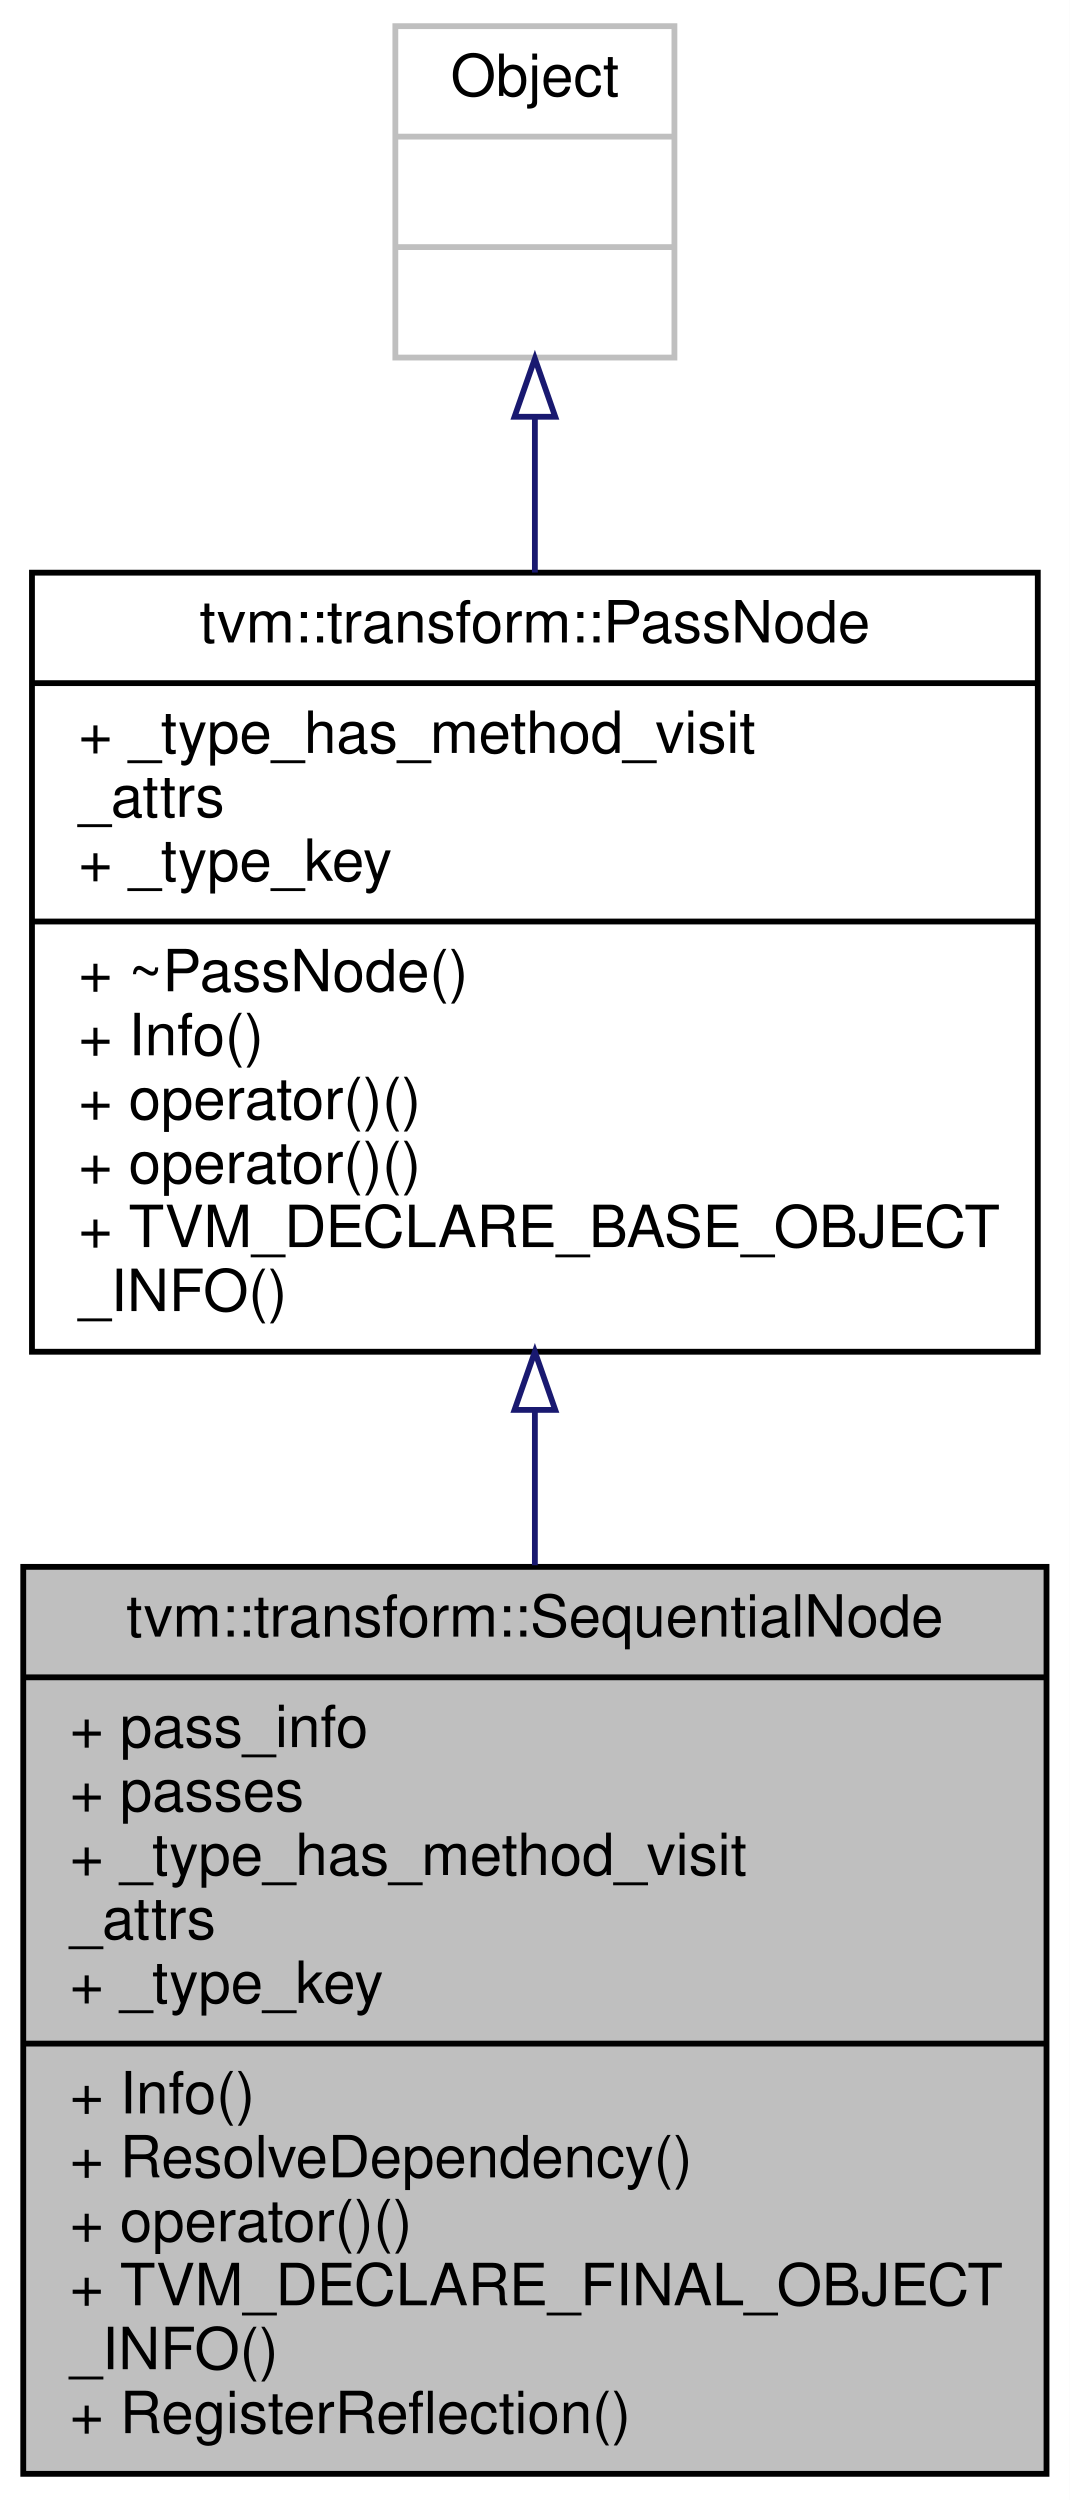
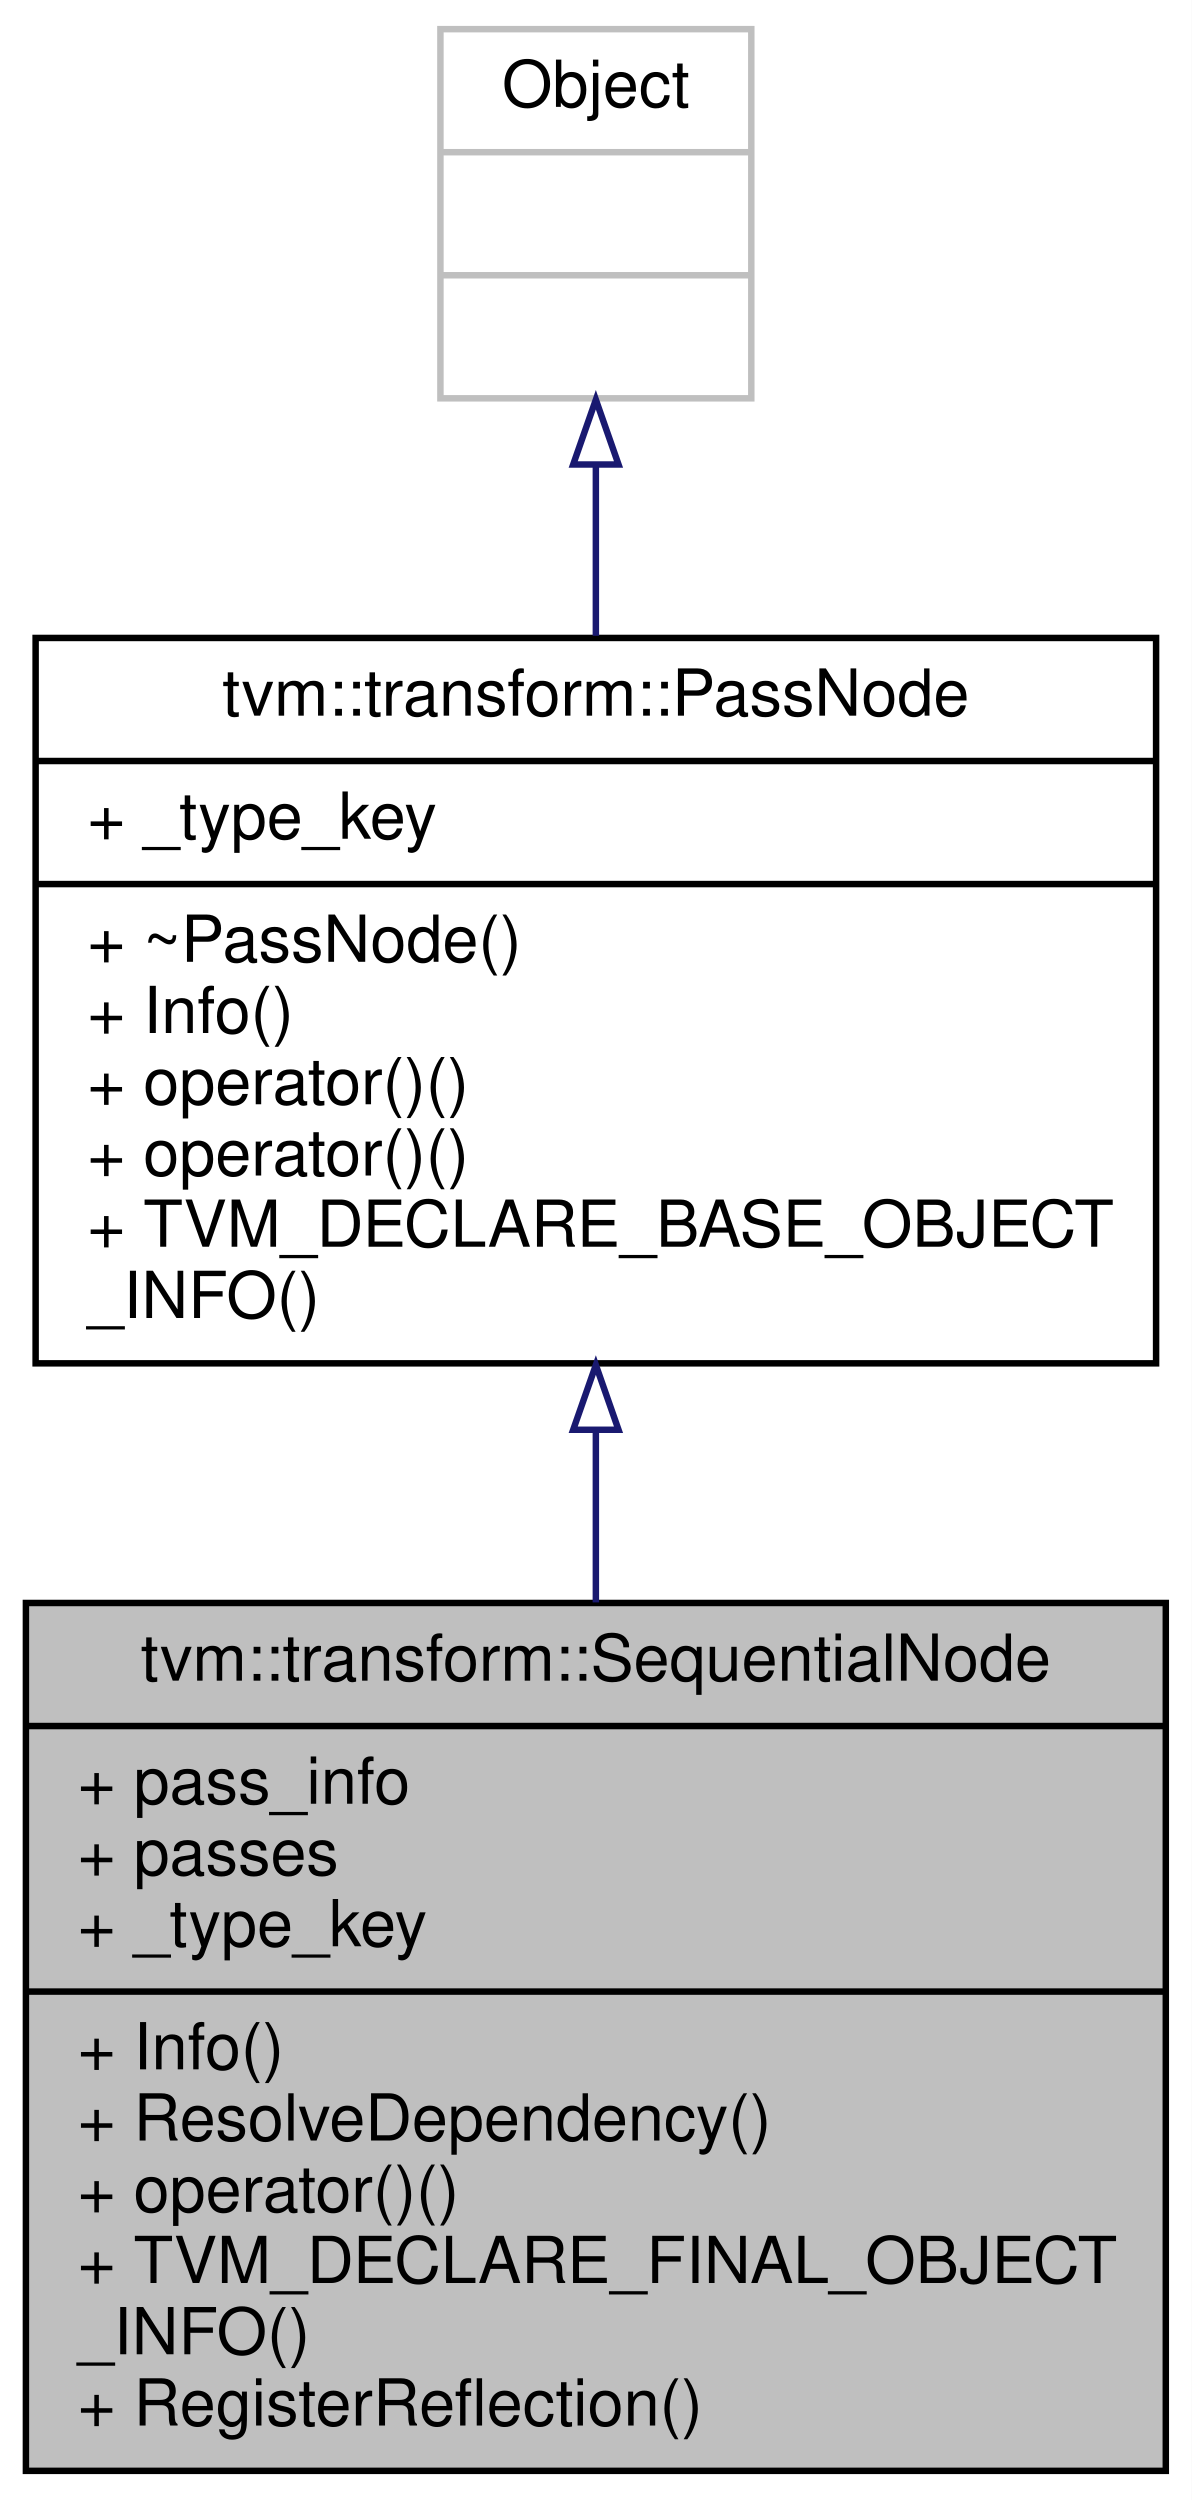
- <svg xmlns="http://www.w3.org/2000/svg" xmlns:xlink="http://www.w3.org/1999/xlink" width="184pt" height="430pt" viewBox="0.00 0.00 184.00 430.00">
-   <g id="graph0" class="graph" transform="scale(1 1) rotate(0) translate(4 426)">
-     <polygon fill="white" stroke="transparent" points="-4,4 -4,-426 180,-426 180,4 -4,4" />
+ <svg xmlns="http://www.w3.org/2000/svg" xmlns:xlink="http://www.w3.org/1999/xlink" width="184pt" height="386pt" viewBox="0.00 0.00 184.00 386.00">
+   <g id="graph0" class="graph" transform="scale(1 1) rotate(0) translate(4 382)">
+     <polygon fill="white" stroke="transparent" points="-4,4 -4,-382 180,-382 180,4 -4,4" />
    <g id="node1" class="node">
      <g id="a_node1">
        <a xlink:title="The SequentialNode contains a set of passes that transform Relax programs from one AST to another sem...">
-           <polygon fill="#bfbfbf" stroke="black" points="0,-0.5 0,-156.5 176,-156.5 176,-0.5 0,-0.5" />
-           <text text-anchor="middle" x="88" y="-144.5" font-family="Helvetica,sans-Serif" font-size="10.00">tvm::transform::SequentialNode</text>
-           <polyline fill="none" stroke="black" points="0,-137.5 176,-137.5 " />
-           <text text-anchor="start" x="8" y="-125.5" font-family="Helvetica,sans-Serif" font-size="10.00">+ pass_info</text>
-           <text text-anchor="start" x="8" y="-114.5" font-family="Helvetica,sans-Serif" font-size="10.00">+ passes</text>
-           <text text-anchor="start" x="8" y="-103.5" font-family="Helvetica,sans-Serif" font-size="10.00">+ _type_has_method_visit</text>
-           <text text-anchor="start" x="8" y="-92.5" font-family="Helvetica,sans-Serif" font-size="10.00">_attrs</text>
+           <polygon fill="#bfbfbf" stroke="black" points="0,-0.5 0,-134.5 176,-134.5 176,-0.5 0,-0.5" />
+           <text text-anchor="middle" x="88" y="-122.5" font-family="Helvetica,sans-Serif" font-size="10.00">tvm::transform::SequentialNode</text>
+           <polyline fill="none" stroke="black" points="0,-115.5 176,-115.5 " />
+           <text text-anchor="start" x="8" y="-103.5" font-family="Helvetica,sans-Serif" font-size="10.00">+ pass_info</text>
+           <text text-anchor="start" x="8" y="-92.5" font-family="Helvetica,sans-Serif" font-size="10.00">+ passes</text>
          <text text-anchor="start" x="8" y="-81.5" font-family="Helvetica,sans-Serif" font-size="10.00">+ _type_key</text>
          <polyline fill="none" stroke="black" points="0,-74.5 176,-74.5 " />
          <text text-anchor="start" x="8" y="-62.5" font-family="Helvetica,sans-Serif" font-size="10.00">+ Info()</text>
          <text text-anchor="start" x="8" y="-51.5" font-family="Helvetica,sans-Serif" font-size="10.00">+ ResolveDependency()</text>
          <text text-anchor="start" x="8" y="-40.5" font-family="Helvetica,sans-Serif" font-size="10.00">+ operator()()</text>
          <text text-anchor="start" x="8" y="-29.5" font-family="Helvetica,sans-Serif" font-size="10.00">+ TVM_DECLARE_FINAL_OBJECT</text>
          <text text-anchor="start" x="8" y="-18.5" font-family="Helvetica,sans-Serif" font-size="10.00">_INFO()</text>
          <text text-anchor="start" x="8" y="-7.5" font-family="Helvetica,sans-Serif" font-size="10.00">+ RegisterReflection()</text>
        </a>
      </g>
    </g>
    <g id="node2" class="node">
      <g id="a_node2">
        <a xlink:href="classtvm_1_1transform_1_1PassNode.html" target="_top" xlink:title="PassNode is the base type of differnt types of optimization passes. It is designed as a pure class an...">
-           <polygon fill="white" stroke="black" points="1.5,-193.5 1.5,-327.5 174.5,-327.5 174.5,-193.5 1.5,-193.5" />
-           <text text-anchor="middle" x="88" y="-315.5" font-family="Helvetica,sans-Serif" font-size="10.00">tvm::transform::PassNode</text>
-           <polyline fill="none" stroke="black" points="1.5,-308.5 174.5,-308.5 " />
-           <text text-anchor="start" x="9.5" y="-296.5" font-family="Helvetica,sans-Serif" font-size="10.00">+ _type_has_method_visit</text>
-           <text text-anchor="start" x="9.5" y="-285.5" font-family="Helvetica,sans-Serif" font-size="10.00">_attrs</text>
-           <text text-anchor="start" x="9.5" y="-274.5" font-family="Helvetica,sans-Serif" font-size="10.00">+ _type_key</text>
-           <polyline fill="none" stroke="black" points="1.5,-267.5 174.5,-267.5 " />
-           <text text-anchor="start" x="9.5" y="-255.5" font-family="Helvetica,sans-Serif" font-size="10.00">+ ~PassNode()</text>
-           <text text-anchor="start" x="9.5" y="-244.5" font-family="Helvetica,sans-Serif" font-size="10.00">+ Info()</text>
-           <text text-anchor="start" x="9.5" y="-233.5" font-family="Helvetica,sans-Serif" font-size="10.00">+ operator()()</text>
-           <text text-anchor="start" x="9.5" y="-222.5" font-family="Helvetica,sans-Serif" font-size="10.00">+ operator()()</text>
-           <text text-anchor="start" x="9.5" y="-211.5" font-family="Helvetica,sans-Serif" font-size="10.00">+ TVM_DECLARE_BASE_OBJECT</text>
-           <text text-anchor="start" x="9.5" y="-200.5" font-family="Helvetica,sans-Serif" font-size="10.00">_INFO()</text>
+           <polygon fill="white" stroke="black" points="1.5,-171.5 1.5,-283.5 174.5,-283.5 174.5,-171.5 1.5,-171.5" />
+           <text text-anchor="middle" x="88" y="-271.5" font-family="Helvetica,sans-Serif" font-size="10.00">tvm::transform::PassNode</text>
+           <polyline fill="none" stroke="black" points="1.5,-264.5 174.5,-264.5 " />
+           <text text-anchor="start" x="9.5" y="-252.5" font-family="Helvetica,sans-Serif" font-size="10.00">+ _type_key</text>
+           <polyline fill="none" stroke="black" points="1.5,-245.5 174.5,-245.5 " />
+           <text text-anchor="start" x="9.5" y="-233.5" font-family="Helvetica,sans-Serif" font-size="10.00">+ ~PassNode()</text>
+           <text text-anchor="start" x="9.5" y="-222.5" font-family="Helvetica,sans-Serif" font-size="10.00">+ Info()</text>
+           <text text-anchor="start" x="9.5" y="-211.5" font-family="Helvetica,sans-Serif" font-size="10.00">+ operator()()</text>
+           <text text-anchor="start" x="9.5" y="-200.5" font-family="Helvetica,sans-Serif" font-size="10.00">+ operator()()</text>
+           <text text-anchor="start" x="9.5" y="-189.5" font-family="Helvetica,sans-Serif" font-size="10.00">+ TVM_DECLARE_BASE_OBJECT</text>
+           <text text-anchor="start" x="9.5" y="-178.5" font-family="Helvetica,sans-Serif" font-size="10.00">_INFO()</text>
        </a>
      </g>
    </g>
    <g id="edge1" class="edge">
-       <path fill="none" stroke="midnightblue" d="M88,-183.3C88,-174.52 88,-165.57 88,-156.78" />
-       <polygon fill="none" stroke="midnightblue" points="84.5,-183.5 88,-193.5 91.5,-183.5 84.5,-183.5" />
+       <path fill="none" stroke="midnightblue" d="M88,-161.09C88,-152.34 88,-143.35 88,-134.59" />
+       <polygon fill="none" stroke="midnightblue" points="84.5,-161.24 88,-171.24 91.5,-161.24 84.5,-161.24" />
    </g>
    <g id="node3" class="node">
      <g id="a_node3">
        <a xlink:title=" ">
-           <polygon fill="white" stroke="#bfbfbf" points="64,-364.5 64,-421.5 112,-421.5 112,-364.5 64,-364.5" />
-           <text text-anchor="middle" x="88" y="-409.5" font-family="Helvetica,sans-Serif" font-size="10.00">Object</text>
-           <polyline fill="none" stroke="#bfbfbf" points="64,-402.5 112,-402.5 " />
-           <text text-anchor="middle" x="88" y="-390.5" font-family="Helvetica,sans-Serif" font-size="10.00"> </text>
-           <polyline fill="none" stroke="#bfbfbf" points="64,-383.5 112,-383.5 " />
-           <text text-anchor="middle" x="88" y="-371.5" font-family="Helvetica,sans-Serif" font-size="10.00"> </text>
+           <polygon fill="white" stroke="#bfbfbf" points="64,-320.5 64,-377.5 112,-377.5 112,-320.5 64,-320.5" />
+           <text text-anchor="middle" x="88" y="-365.5" font-family="Helvetica,sans-Serif" font-size="10.00">Object</text>
+           <polyline fill="none" stroke="#bfbfbf" points="64,-358.5 112,-358.5 " />
+           <text text-anchor="middle" x="88" y="-346.5" font-family="Helvetica,sans-Serif" font-size="10.00"> </text>
+           <polyline fill="none" stroke="#bfbfbf" points="64,-339.5 112,-339.5 " />
+           <text text-anchor="middle" x="88" y="-327.5" font-family="Helvetica,sans-Serif" font-size="10.00"> </text>
        </a>
      </g>
    </g>
    <g id="edge2" class="edge">
-       <path fill="none" stroke="midnightblue" d="M88,-354.16C88,-345.78 88,-336.67 88,-327.53" />
-       <polygon fill="none" stroke="midnightblue" points="84.5,-354.32 88,-364.32 91.5,-354.32 84.5,-354.32" />
+       <path fill="none" stroke="midnightblue" d="M88,-310.11C88,-301.75 88,-292.73 88,-283.83" />
+       <polygon fill="none" stroke="midnightblue" points="84.5,-310.28 88,-320.28 91.5,-310.28 84.5,-310.28" />
    </g>
  </g>
</svg>
